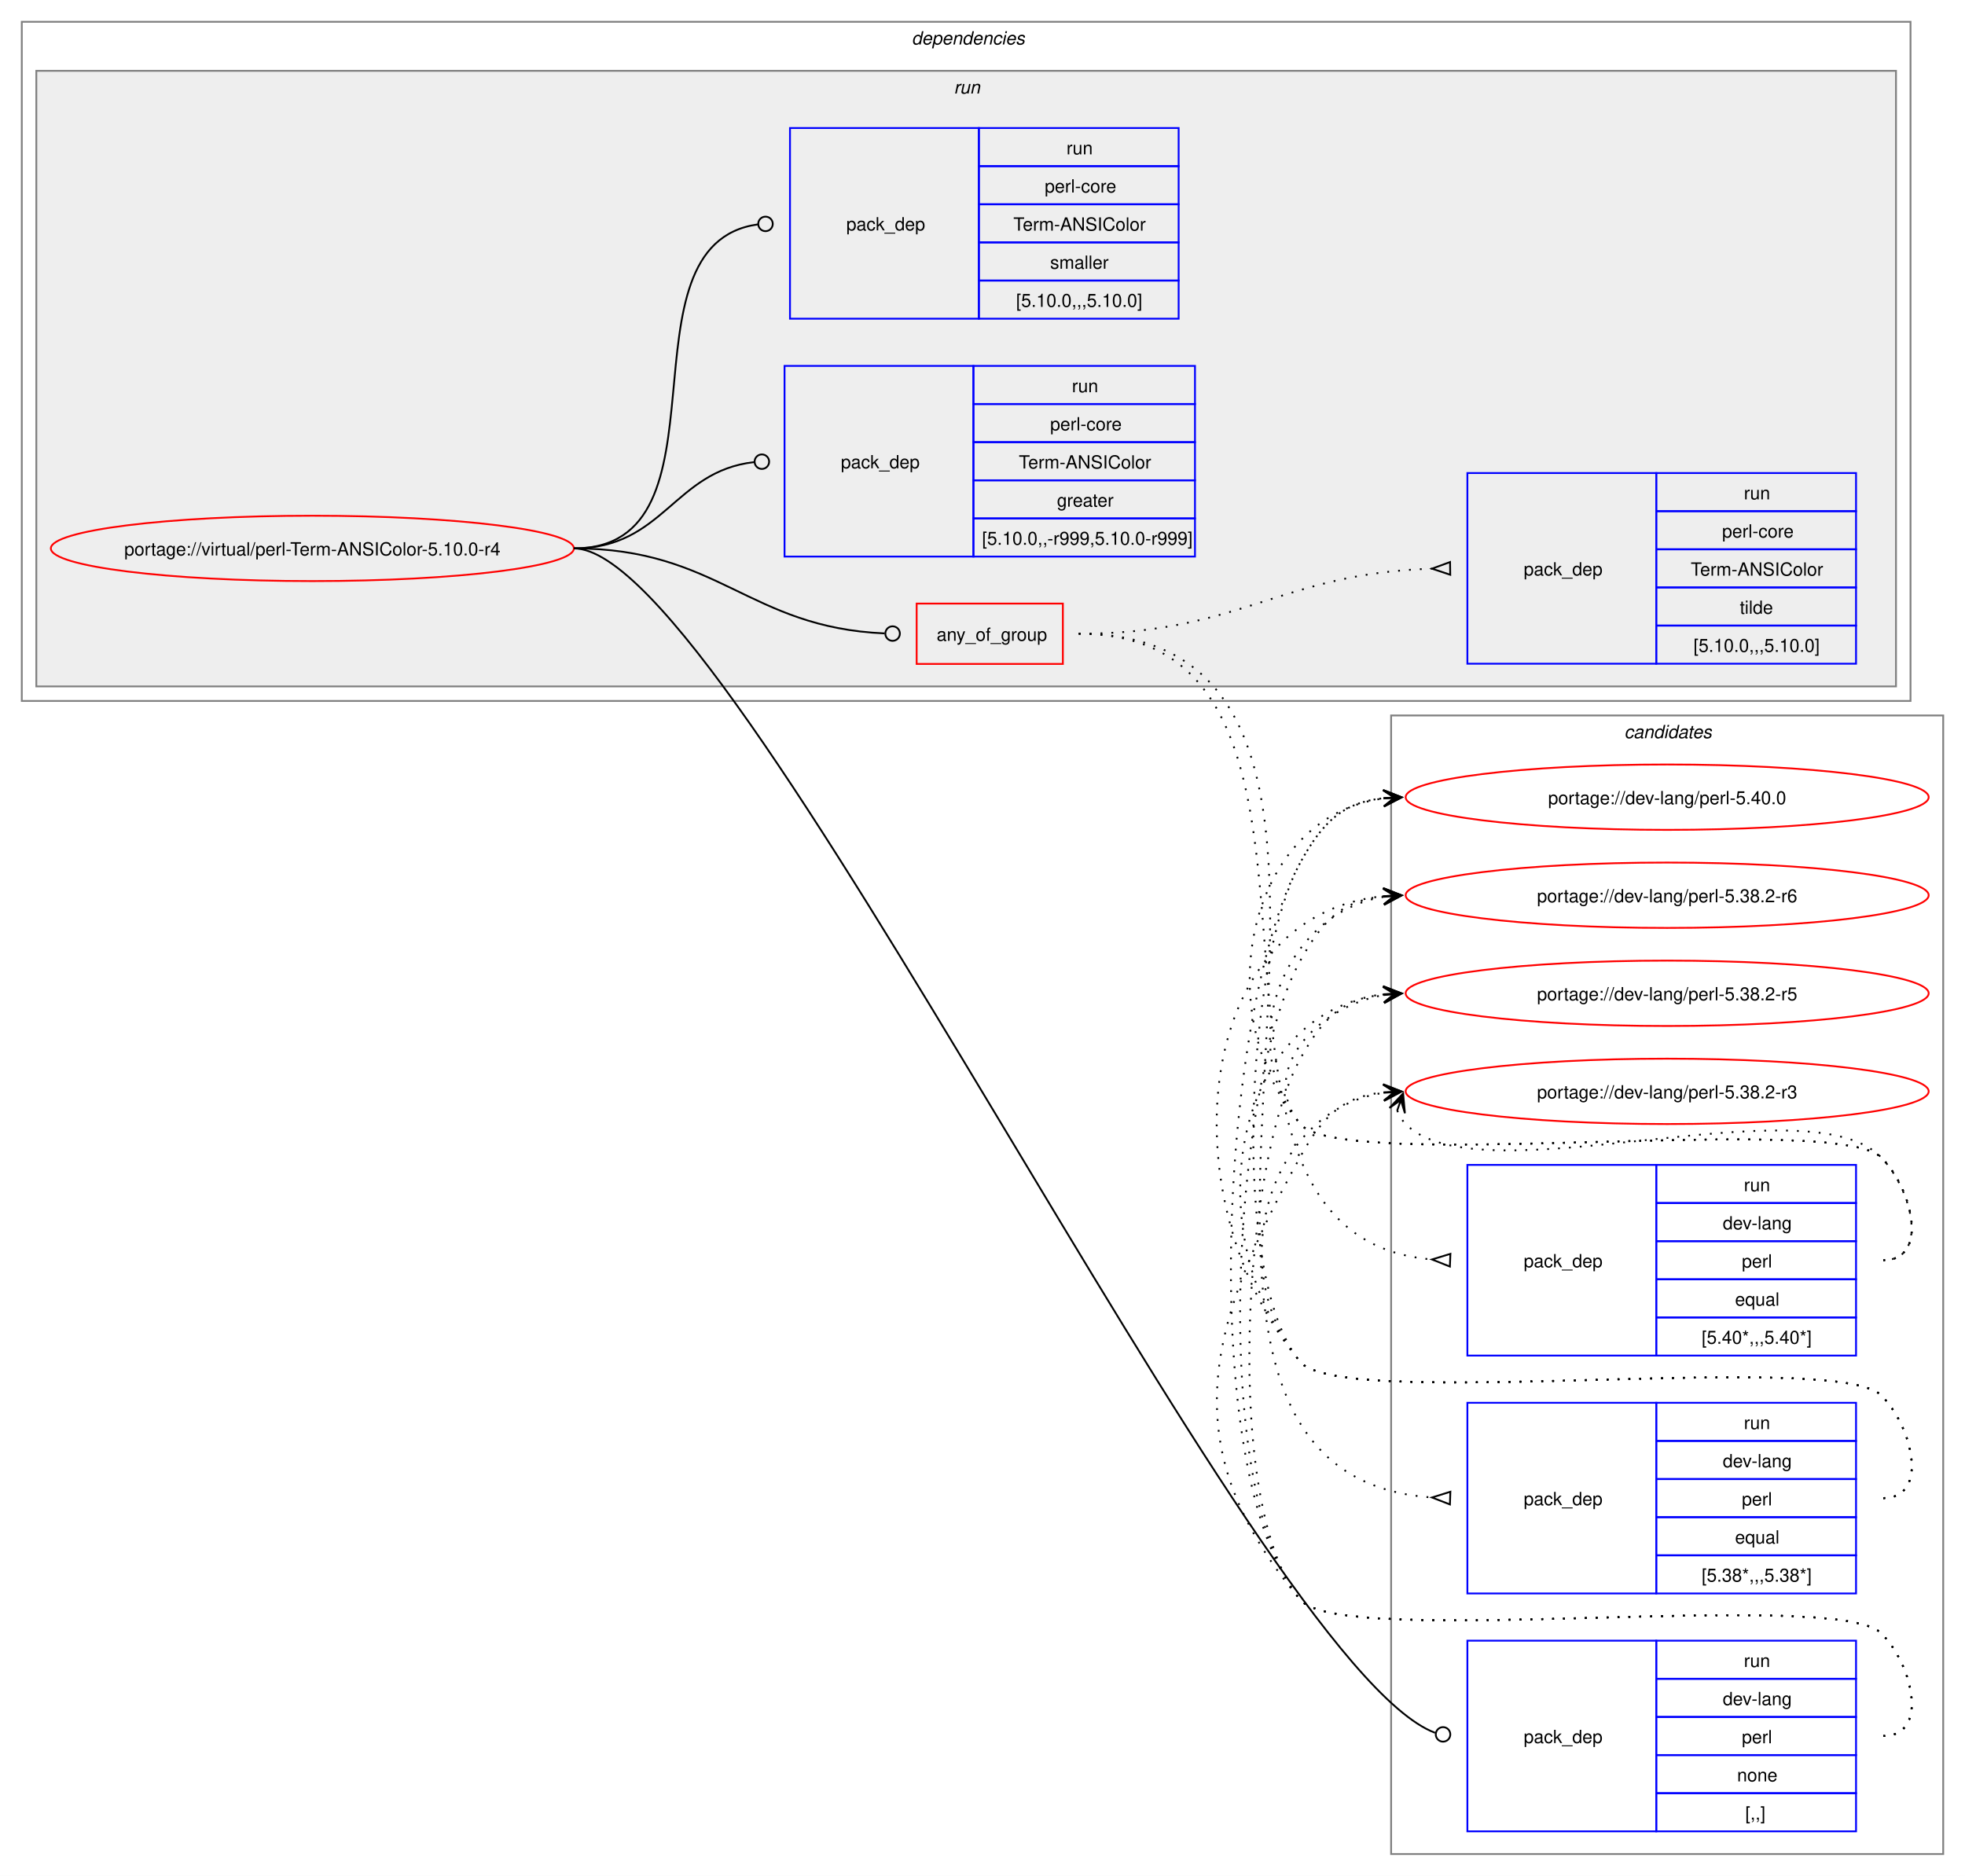
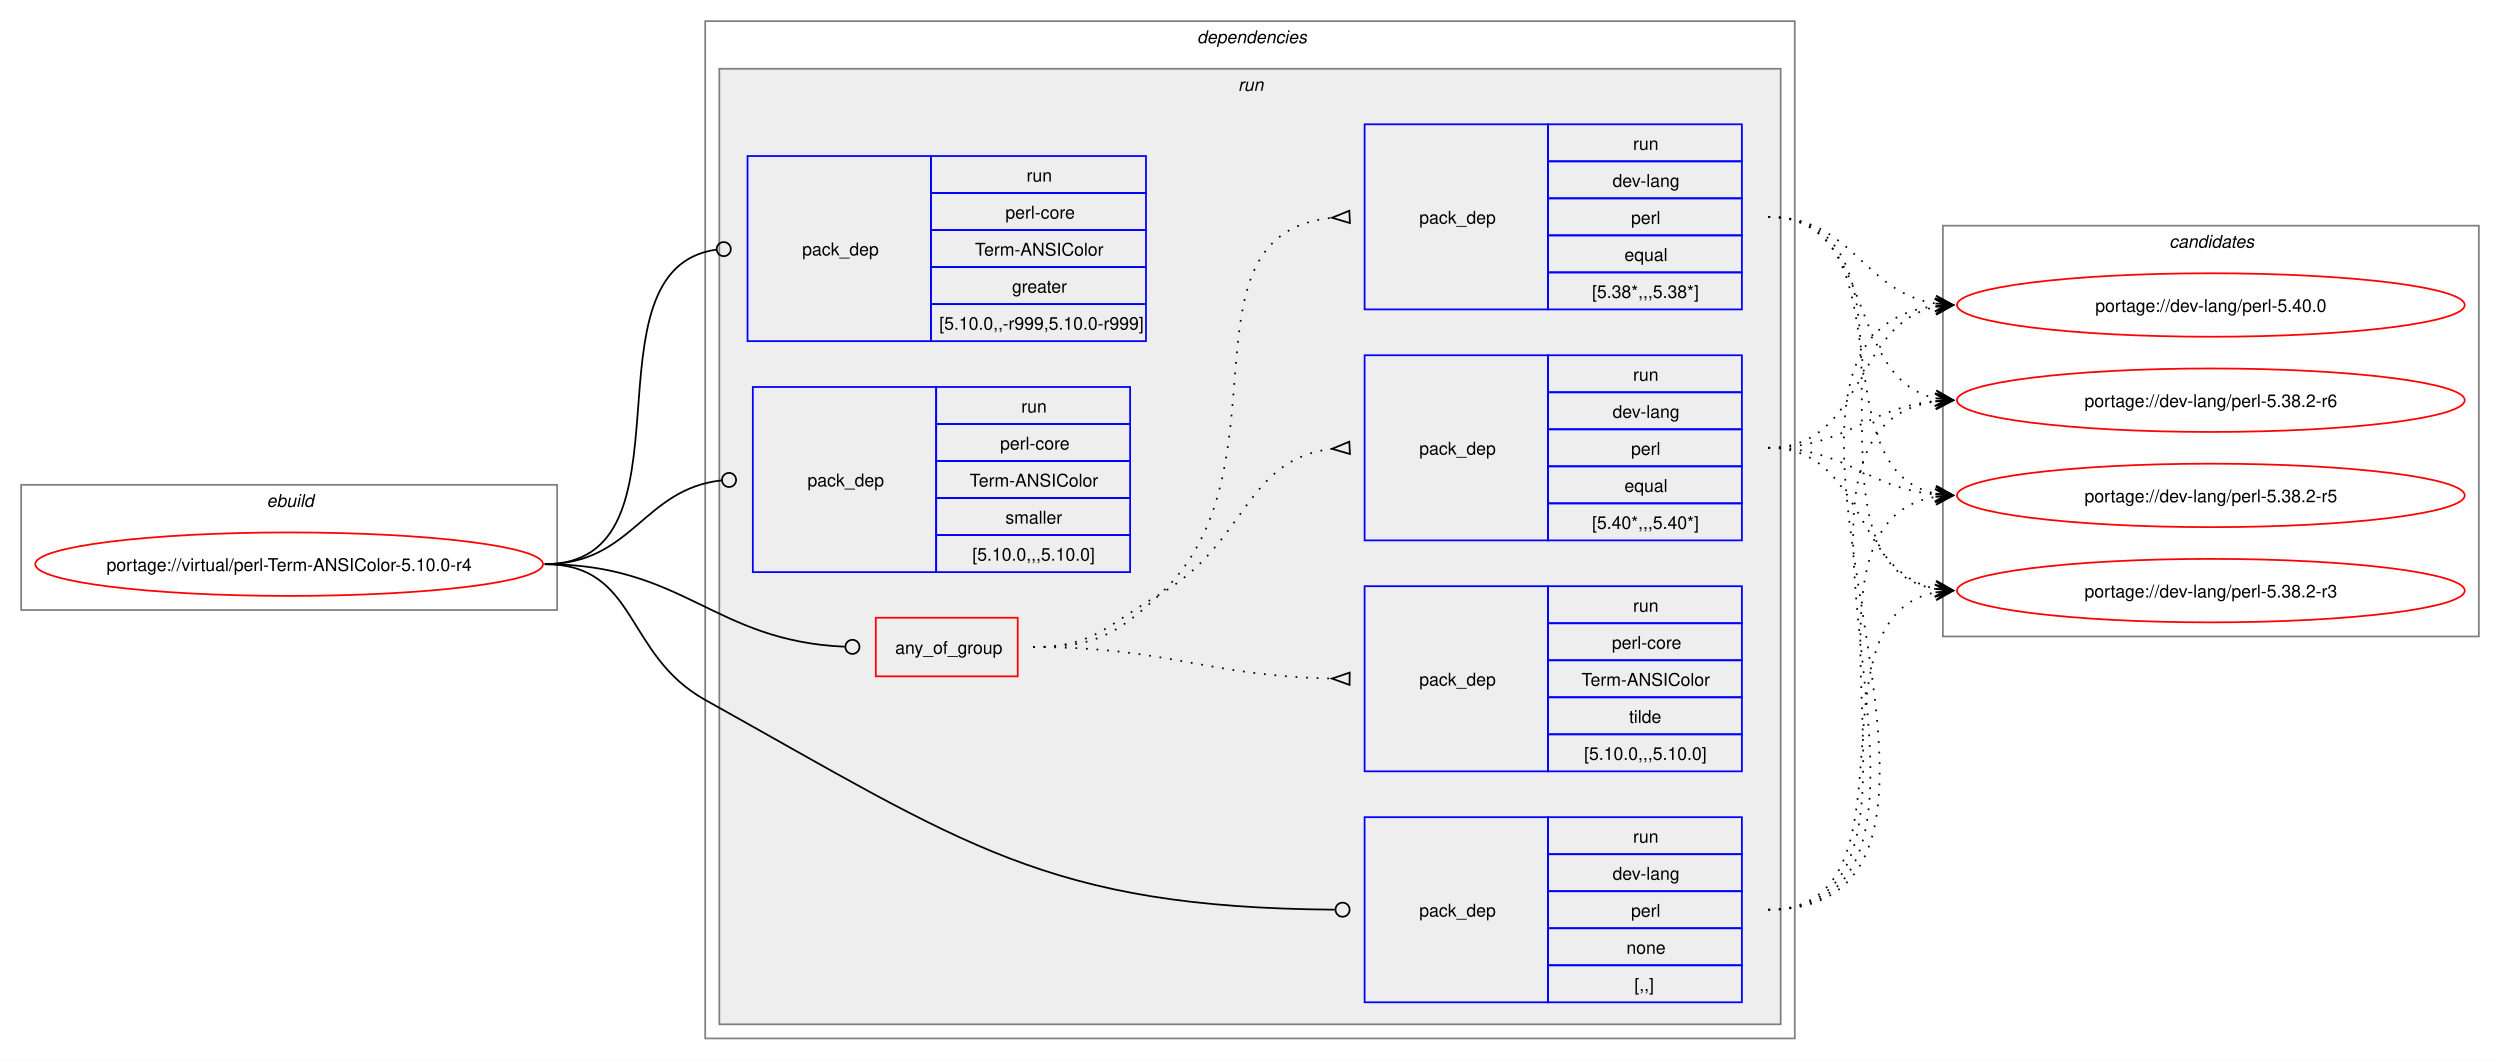
- <svg xmlns="http://www.w3.org/2000/svg" xmlns:xlink="http://www.w3.org/1999/xlink" width="1082pt" height="1033pt" viewBox="0.00 0.00 1082.00 1033.00">
-   <g id="graph0" class="graph" transform="scale(1 1) rotate(0) translate(4 1029)">
-     <polygon fill="white" stroke="none" points="-4,4 -4,-1029 1078,-1029 1078,4 -4,4" />
+ <svg xmlns="http://www.w3.org/2000/svg" xmlns:xlink="http://www.w3.org/1999/xlink" width="1418pt" height="601pt" viewBox="0.00 0.00 1418.00 601.00">
+   <g id="graph0" class="graph" transform="scale(1 1) rotate(0) translate(4 597)">
+     <polygon fill="white" stroke="none" points="-4,4 -4,-597 1414,-597 1414,4 -4,4" />
+     <g id="clust1" class="cluster">
+       <polygon fill="none" stroke="gray" points="8,-251 8,-322 312,-322 312,-251 8,-251" />
+       <text text-anchor="start" x="147.25" y="-309.5" font-family="Helvetica,sans-Serif" font-style="italic" font-size="10.00">ebuild</text>
+     </g>
+     <g id="clust2" class="cluster">
+       <polygon fill="none" stroke="gray" points="396,-8 396,-585 1014,-585 1014,-8 396,-8" />
+       <text text-anchor="start" x="675" y="-572.5" font-family="Helvetica,sans-Serif" font-style="italic" font-size="10.00">dependencies</text>
+     </g>
+     <g id="clust5" class="cluster">
+       <polygon fill="#eeeeee" stroke="gray" points="404,-16 404,-558 1006,-558 1006,-16 404,-16" />
+       <text text-anchor="start" x="698.25" y="-545.5" font-family="Helvetica,sans-Serif" font-style="italic" font-size="10.00">run</text>
+     </g>
    <g id="clust13" class="cluster">
-       <polygon fill="none" stroke="gray" points="762,-8 762,-635 1066,-635 1066,-8 762,-8" />
-       <text text-anchor="start" x="890.38" y="-622.5" font-family="Helvetica,sans-Serif" font-style="italic" font-size="10.00">candidates</text>
-     </g>
-     <g id="clust2" class="cluster">
-       <polygon fill="none" stroke="gray" points="8,-643 8,-1017 1048,-1017 1048,-643 8,-643" />
-       <text text-anchor="start" x="498" y="-1004.5" font-family="Helvetica,sans-Serif" font-style="italic" font-size="10.00">dependencies</text>
-     </g>
-     <g id="clust5" class="cluster">
-       <polygon fill="#eeeeee" stroke="gray" points="16,-651 16,-990 1040,-990 1040,-651 16,-651" />
-       <text text-anchor="start" x="521.25" y="-977.5" font-family="Helvetica,sans-Serif" font-style="italic" font-size="10.00">run</text>
+       <polygon fill="none" stroke="gray" points="1098,-236 1098,-469 1402,-469 1402,-236 1098,-236" />
+       <text text-anchor="start" x="1226.38" y="-456.5" font-family="Helvetica,sans-Serif" font-style="italic" font-size="10.00">candidates</text>
    </g>
    <g id="node1" class="node">
      <g id="a_node1">
        <a xlink:href="../virtual/perl-Term-ANSIColor-5.10.0-r4.svg" xlink:title="portage://virtual/perl-Term-ANSIColor-5.10.0-r4">
-           <ellipse fill="none" stroke="red" cx="168" cy="-727" rx="144" ry="18" />
-           <text text-anchor="middle" x="168" y="-723.12" font-family="Helvetica,sans-Serif" font-size="10.00">portage://virtual/perl-Term-ANSIColor-5.10.0-r4</text>
+           <ellipse fill="none" stroke="red" cx="160" cy="-277" rx="144" ry="18" />
+           <text text-anchor="middle" x="160" y="-273.12" font-family="Helvetica,sans-Serif" font-size="10.00">portage://virtual/perl-Term-ANSIColor-5.10.0-r4</text>
        </a>
      </g>
    </g>
    <g id="node2" class="node">
-       <polygon fill="none" stroke="red" points="500.75,-663.38 500.75,-696.62 581.25,-696.62 581.25,-663.38 500.75,-663.38" />
-       <text text-anchor="start" x="511.75" y="-676.12" font-family="Helvetica,sans-Serif" font-size="10.00">any_of_group</text>
+       <polygon fill="none" stroke="red" points="492.75,-213.38 492.75,-246.62 573.25,-246.62 573.25,-213.38 492.75,-213.38" />
+       <text text-anchor="start" x="503.75" y="-226.12" font-family="Helvetica,sans-Serif" font-size="10.00">any_of_group</text>
    </g>
    <g id="edge4" class="edge">
-       <path fill="none" stroke="black" d="M312,-727C391.61,-727 408.14,-683.42 483.07,-680.19" />
-       <ellipse fill="none" stroke="black" cx="487.5" cy="-680.1" rx="4" ry="4" />
+       <path fill="none" stroke="black" d="M305,-277C384.2,-277 400.58,-233.42 475.12,-230.19" />
+       <ellipse fill="none" stroke="black" cx="479.5" cy="-230.1" rx="4" ry="4" />
    </g>
    <g id="node6" class="node">
-       <polygon fill="none" stroke="blue" points="804,-20.5 804,-125.5 908,-125.5 908,-20.5 804,-20.5" />
-       <text text-anchor="start" x="835" y="-69.12" font-family="Helvetica,sans-Serif" font-size="10.00">pack_dep</text>
-       <polygon fill="none" stroke="blue" points="908,-104.5 908,-125.5 1018,-125.5 1018,-104.5 908,-104.5" />
-       <text text-anchor="start" x="956.25" y="-111" font-family="Helvetica,sans-Serif" font-size="10.00">run</text>
-       <polygon fill="none" stroke="blue" points="908,-83.5 908,-104.5 1018,-104.5 1018,-83.5 908,-83.5" />
-       <text text-anchor="start" x="944.62" y="-90" font-family="Helvetica,sans-Serif" font-size="10.00">dev-lang</text>
-       <polygon fill="none" stroke="blue" points="908,-62.5 908,-83.5 1018,-83.5 1018,-62.5 908,-62.5" />
-       <text text-anchor="start" x="955.12" y="-69" font-family="Helvetica,sans-Serif" font-size="10.00">perl</text>
-       <polygon fill="none" stroke="blue" points="908,-41.5 908,-62.5 1018,-62.5 1018,-41.5 908,-41.5" />
-       <text text-anchor="start" x="952.5" y="-48" font-family="Helvetica,sans-Serif" font-size="10.00">none</text>
-       <polygon fill="none" stroke="blue" points="908,-20.5 908,-41.5 1018,-41.5 1018,-20.5 908,-20.5" />
-       <text text-anchor="start" x="957" y="-27" font-family="Helvetica,sans-Serif" font-size="10.00">[,,]</text>
+       <polygon fill="none" stroke="blue" points="770,-28.5 770,-133.5 874,-133.5 874,-28.5 770,-28.5" />
+       <text text-anchor="start" x="801" y="-77.12" font-family="Helvetica,sans-Serif" font-size="10.00">pack_dep</text>
+       <polygon fill="none" stroke="blue" points="874,-112.5 874,-133.5 984,-133.5 984,-112.5 874,-112.5" />
+       <text text-anchor="start" x="922.25" y="-119" font-family="Helvetica,sans-Serif" font-size="10.00">run</text>
+       <polygon fill="none" stroke="blue" points="874,-91.5 874,-112.5 984,-112.5 984,-91.5 874,-91.5" />
+       <text text-anchor="start" x="910.62" y="-98" font-family="Helvetica,sans-Serif" font-size="10.00">dev-lang</text>
+       <polygon fill="none" stroke="blue" points="874,-70.5 874,-91.5 984,-91.5 984,-70.5 874,-70.5" />
+       <text text-anchor="start" x="921.12" y="-77" font-family="Helvetica,sans-Serif" font-size="10.00">perl</text>
+       <polygon fill="none" stroke="blue" points="874,-49.5 874,-70.5 984,-70.5 984,-49.5 874,-49.5" />
+       <text text-anchor="start" x="918.5" y="-56" font-family="Helvetica,sans-Serif" font-size="10.00">none</text>
+       <polygon fill="none" stroke="blue" points="874,-28.5 874,-49.5 984,-49.5 984,-28.5 874,-28.5" />
+       <text text-anchor="start" x="923" y="-35" font-family="Helvetica,sans-Serif" font-size="10.00">[,,]</text>
    </g>
    <g id="edge5" class="edge">
-       <path fill="none" stroke="black" d="M312,-727C399.6,-727 686.55,-112 786.22,-74.76" />
-       <ellipse fill="none" stroke="black" cx="790.59" cy="-73.89" rx="4" ry="4" />
+       <path fill="none" stroke="black" d="M305,-277C357.98,-277 349.72,-225.79 396,-200 542.8,-118.21 589.32,-82.27 753.09,-81.03" />
+       <ellipse fill="none" stroke="black" cx="757.5" cy="-81.02" rx="4" ry="4" />
    </g>
    <g id="node7" class="node">
-       <polygon fill="none" stroke="blue" points="428,-722.5 428,-827.5 532,-827.5 532,-722.5 428,-722.5" />
-       <text text-anchor="start" x="459" y="-771.12" font-family="Helvetica,sans-Serif" font-size="10.00">pack_dep</text>
-       <polygon fill="none" stroke="blue" points="532,-806.5 532,-827.5 654,-827.5 654,-806.5 532,-806.5" />
-       <text text-anchor="start" x="586.25" y="-813" font-family="Helvetica,sans-Serif" font-size="10.00">run</text>
-       <polygon fill="none" stroke="blue" points="532,-785.5 532,-806.5 654,-806.5 654,-785.5 532,-785.5" />
-       <text text-anchor="start" x="574.25" y="-792" font-family="Helvetica,sans-Serif" font-size="10.00">perl-core</text>
-       <polygon fill="none" stroke="blue" points="532,-764.5 532,-785.5 654,-785.5 654,-764.5 532,-764.5" />
-       <text text-anchor="start" x="557" y="-771" font-family="Helvetica,sans-Serif" font-size="10.00">Term-ANSIColor</text>
-       <polygon fill="none" stroke="blue" points="532,-743.5 532,-764.5 654,-764.5 654,-743.5 532,-743.5" />
-       <text text-anchor="start" x="578" y="-750" font-family="Helvetica,sans-Serif" font-size="10.00">greater</text>
-       <polygon fill="none" stroke="blue" points="532,-722.5 532,-743.5 654,-743.5 654,-722.5 532,-722.5" />
-       <text text-anchor="start" x="536.75" y="-729" font-family="Helvetica,sans-Serif" font-size="10.00">[5.10.0,,-r999,5.10.0-r999]</text>
+       <polygon fill="none" stroke="blue" points="420,-403.5 420,-508.5 524,-508.5 524,-403.5 420,-403.5" />
+       <text text-anchor="start" x="451" y="-452.12" font-family="Helvetica,sans-Serif" font-size="10.00">pack_dep</text>
+       <polygon fill="none" stroke="blue" points="524,-487.5 524,-508.5 646,-508.5 646,-487.5 524,-487.5" />
+       <text text-anchor="start" x="578.25" y="-494" font-family="Helvetica,sans-Serif" font-size="10.00">run</text>
+       <polygon fill="none" stroke="blue" points="524,-466.5 524,-487.5 646,-487.5 646,-466.5 524,-466.5" />
+       <text text-anchor="start" x="566.25" y="-473" font-family="Helvetica,sans-Serif" font-size="10.00">perl-core</text>
+       <polygon fill="none" stroke="blue" points="524,-445.5 524,-466.5 646,-466.5 646,-445.5 524,-445.5" />
+       <text text-anchor="start" x="549" y="-452" font-family="Helvetica,sans-Serif" font-size="10.00">Term-ANSIColor</text>
+       <polygon fill="none" stroke="blue" points="524,-424.5 524,-445.5 646,-445.5 646,-424.5 524,-424.5" />
+       <text text-anchor="start" x="570" y="-431" font-family="Helvetica,sans-Serif" font-size="10.00">greater</text>
+       <polygon fill="none" stroke="blue" points="524,-403.5 524,-424.5 646,-424.5 646,-403.5 524,-403.5" />
+       <text text-anchor="start" x="528.75" y="-410" font-family="Helvetica,sans-Serif" font-size="10.00">[5.10.0,,-r999,5.10.0-r999]</text>
    </g>
    <g id="edge6" class="edge">
-       <path fill="none" stroke="black" d="M312,-727C361.45,-727 366.96,-769.54 411.26,-774.52" />
-       <ellipse fill="none" stroke="black" cx="415.51" cy="-774.76" rx="4" ry="4" />
+       <path fill="none" stroke="black" d="M305,-277C394.39,-277 323.59,-444.31 402.34,-455.42" />
+       <ellipse fill="none" stroke="black" cx="406.51" cy="-455.7" rx="4" ry="4" />
    </g>
    <g id="node8" class="node">
-       <polygon fill="none" stroke="blue" points="431,-853.5 431,-958.5 535,-958.5 535,-853.5 431,-853.5" />
-       <text text-anchor="start" x="462" y="-902.12" font-family="Helvetica,sans-Serif" font-size="10.00">pack_dep</text>
-       <polygon fill="none" stroke="blue" points="535,-937.5 535,-958.5 645,-958.5 645,-937.5 535,-937.5" />
-       <text text-anchor="start" x="583.25" y="-944" font-family="Helvetica,sans-Serif" font-size="10.00">run</text>
-       <polygon fill="none" stroke="blue" points="535,-916.5 535,-937.5 645,-937.5 645,-916.5 535,-916.5" />
-       <text text-anchor="start" x="571.25" y="-923" font-family="Helvetica,sans-Serif" font-size="10.00">perl-core</text>
-       <polygon fill="none" stroke="blue" points="535,-895.5 535,-916.5 645,-916.5 645,-895.5 535,-895.5" />
-       <text text-anchor="start" x="554" y="-902" font-family="Helvetica,sans-Serif" font-size="10.00">Term-ANSIColor</text>
-       <polygon fill="none" stroke="blue" points="535,-874.5 535,-895.5 645,-895.5 645,-874.5 535,-874.5" />
-       <text text-anchor="start" x="574.25" y="-881" font-family="Helvetica,sans-Serif" font-size="10.00">smaller</text>
-       <polygon fill="none" stroke="blue" points="535,-853.5 535,-874.5 645,-874.5 645,-853.5 535,-853.5" />
-       <text text-anchor="start" x="555.5" y="-860" font-family="Helvetica,sans-Serif" font-size="10.00">[5.10.0,,,5.10.0]</text>
+       <polygon fill="none" stroke="blue" points="423,-272.5 423,-377.5 527,-377.5 527,-272.5 423,-272.5" />
+       <text text-anchor="start" x="454" y="-321.12" font-family="Helvetica,sans-Serif" font-size="10.00">pack_dep</text>
+       <polygon fill="none" stroke="blue" points="527,-356.5 527,-377.5 637,-377.5 637,-356.5 527,-356.5" />
+       <text text-anchor="start" x="575.25" y="-363" font-family="Helvetica,sans-Serif" font-size="10.00">run</text>
+       <polygon fill="none" stroke="blue" points="527,-335.5 527,-356.5 637,-356.5 637,-335.5 527,-335.5" />
+       <text text-anchor="start" x="563.25" y="-342" font-family="Helvetica,sans-Serif" font-size="10.00">perl-core</text>
+       <polygon fill="none" stroke="blue" points="527,-314.5 527,-335.5 637,-335.5 637,-314.5 527,-314.5" />
+       <text text-anchor="start" x="546" y="-321" font-family="Helvetica,sans-Serif" font-size="10.00">Term-ANSIColor</text>
+       <polygon fill="none" stroke="blue" points="527,-293.5 527,-314.5 637,-314.5 637,-293.5 527,-293.5" />
+       <text text-anchor="start" x="566.25" y="-300" font-family="Helvetica,sans-Serif" font-size="10.00">smaller</text>
+       <polygon fill="none" stroke="blue" points="527,-272.5 527,-293.5 637,-293.5 637,-272.5 527,-272.5" />
+       <text text-anchor="start" x="547.5" y="-279" font-family="Helvetica,sans-Serif" font-size="10.00">[5.10.0,,,5.10.0]</text>
    </g>
    <g id="edge7" class="edge">
-       <path fill="none" stroke="black" d="M312,-727C402.28,-727 333.53,-894.31 413.25,-905.42" />
-       <ellipse fill="none" stroke="black" cx="417.51" cy="-905.7" rx="4" ry="4" />
+       <path fill="none" stroke="black" d="M305,-277C354.83,-277 360.53,-319.54 405.19,-324.52" />
+       <ellipse fill="none" stroke="black" cx="409.51" cy="-324.76" rx="4" ry="4" />
    </g>
    <g id="node3" class="node">
-       <polygon fill="none" stroke="blue" points="804,-282.5 804,-387.5 908,-387.5 908,-282.5 804,-282.5" />
-       <text text-anchor="start" x="835" y="-331.12" font-family="Helvetica,sans-Serif" font-size="10.00">pack_dep</text>
-       <polygon fill="none" stroke="blue" points="908,-366.5 908,-387.5 1018,-387.5 1018,-366.5 908,-366.5" />
-       <text text-anchor="start" x="956.25" y="-373" font-family="Helvetica,sans-Serif" font-size="10.00">run</text>
-       <polygon fill="none" stroke="blue" points="908,-345.5 908,-366.5 1018,-366.5 1018,-345.5 908,-345.5" />
-       <text text-anchor="start" x="944.62" y="-352" font-family="Helvetica,sans-Serif" font-size="10.00">dev-lang</text>
-       <polygon fill="none" stroke="blue" points="908,-324.5 908,-345.5 1018,-345.5 1018,-324.5 908,-324.5" />
-       <text text-anchor="start" x="955.12" y="-331" font-family="Helvetica,sans-Serif" font-size="10.00">perl</text>
-       <polygon fill="none" stroke="blue" points="908,-303.5 908,-324.5 1018,-324.5 1018,-303.5 908,-303.5" />
-       <text text-anchor="start" x="951.38" y="-310" font-family="Helvetica,sans-Serif" font-size="10.00">equal</text>
-       <polygon fill="none" stroke="blue" points="908,-282.5 908,-303.5 1018,-303.5 1018,-282.5 908,-282.5" />
-       <text text-anchor="start" x="933" y="-289" font-family="Helvetica,sans-Serif" font-size="10.00">[5.40*,,,5.40*]</text>
+       <polygon fill="none" stroke="blue" points="770,-290.5 770,-395.5 874,-395.5 874,-290.5 770,-290.5" />
+       <text text-anchor="start" x="801" y="-339.12" font-family="Helvetica,sans-Serif" font-size="10.00">pack_dep</text>
+       <polygon fill="none" stroke="blue" points="874,-374.5 874,-395.5 984,-395.5 984,-374.5 874,-374.5" />
+       <text text-anchor="start" x="922.25" y="-381" font-family="Helvetica,sans-Serif" font-size="10.00">run</text>
+       <polygon fill="none" stroke="blue" points="874,-353.5 874,-374.5 984,-374.5 984,-353.5 874,-353.5" />
+       <text text-anchor="start" x="910.62" y="-360" font-family="Helvetica,sans-Serif" font-size="10.00">dev-lang</text>
+       <polygon fill="none" stroke="blue" points="874,-332.5 874,-353.5 984,-353.5 984,-332.5 874,-332.5" />
+       <text text-anchor="start" x="921.12" y="-339" font-family="Helvetica,sans-Serif" font-size="10.00">perl</text>
+       <polygon fill="none" stroke="blue" points="874,-311.5 874,-332.5 984,-332.5 984,-311.5 874,-311.5" />
+       <text text-anchor="start" x="917.38" y="-318" font-family="Helvetica,sans-Serif" font-size="10.00">equal</text>
+       <polygon fill="none" stroke="blue" points="874,-290.5 874,-311.5 984,-311.5 984,-290.5 874,-290.5" />
+       <text text-anchor="start" x="899" y="-297" font-family="Helvetica,sans-Serif" font-size="10.00">[5.40*,,,5.40*]</text>
    </g>
    <g id="edge1" class="edge">
-       <path fill="none" stroke="black" stroke-dasharray="1,5" d="M590,-680C764.7,-680 622.72,-349.01 784.44,-335.43" />
-       <polygon fill="none" stroke="black" points="794.64,-338.52 784.51,-335.43 794.36,-331.52 794.64,-338.52" />
+       <path fill="none" stroke="black" stroke-dasharray="1,5" d="M582,-230C616.67,-230 624,-242.62 654,-260 703.21,-288.51 701.85,-336.71 751.7,-342.44" />
+       <polygon fill="none" stroke="black" points="761.31,-346.47 751.52,-342.43 761.69,-339.48 761.31,-346.47" />
    </g>
    <g id="node4" class="node">
-       <polygon fill="none" stroke="blue" points="804,-151.5 804,-256.5 908,-256.5 908,-151.5 804,-151.5" />
-       <text text-anchor="start" x="835" y="-200.12" font-family="Helvetica,sans-Serif" font-size="10.00">pack_dep</text>
-       <polygon fill="none" stroke="blue" points="908,-235.5 908,-256.5 1018,-256.5 1018,-235.5 908,-235.5" />
-       <text text-anchor="start" x="956.25" y="-242" font-family="Helvetica,sans-Serif" font-size="10.00">run</text>
-       <polygon fill="none" stroke="blue" points="908,-214.5 908,-235.5 1018,-235.5 1018,-214.5 908,-214.5" />
-       <text text-anchor="start" x="944.62" y="-221" font-family="Helvetica,sans-Serif" font-size="10.00">dev-lang</text>
-       <polygon fill="none" stroke="blue" points="908,-193.5 908,-214.5 1018,-214.5 1018,-193.5 908,-193.5" />
-       <text text-anchor="start" x="955.12" y="-200" font-family="Helvetica,sans-Serif" font-size="10.00">perl</text>
-       <polygon fill="none" stroke="blue" points="908,-172.5 908,-193.5 1018,-193.5 1018,-172.5 908,-172.5" />
-       <text text-anchor="start" x="951.38" y="-179" font-family="Helvetica,sans-Serif" font-size="10.00">equal</text>
-       <polygon fill="none" stroke="blue" points="908,-151.5 908,-172.5 1018,-172.5 1018,-151.5 908,-151.5" />
-       <text text-anchor="start" x="933" y="-158" font-family="Helvetica,sans-Serif" font-size="10.00">[5.38*,,,5.38*]</text>
+       <polygon fill="none" stroke="blue" points="770,-421.5 770,-526.5 874,-526.5 874,-421.5 770,-421.5" />
+       <text text-anchor="start" x="801" y="-470.12" font-family="Helvetica,sans-Serif" font-size="10.00">pack_dep</text>
+       <polygon fill="none" stroke="blue" points="874,-505.5 874,-526.5 984,-526.5 984,-505.5 874,-505.5" />
+       <text text-anchor="start" x="922.25" y="-512" font-family="Helvetica,sans-Serif" font-size="10.00">run</text>
+       <polygon fill="none" stroke="blue" points="874,-484.5 874,-505.5 984,-505.5 984,-484.5 874,-484.5" />
+       <text text-anchor="start" x="910.62" y="-491" font-family="Helvetica,sans-Serif" font-size="10.00">dev-lang</text>
+       <polygon fill="none" stroke="blue" points="874,-463.5 874,-484.5 984,-484.5 984,-463.5 874,-463.5" />
+       <text text-anchor="start" x="921.12" y="-470" font-family="Helvetica,sans-Serif" font-size="10.00">perl</text>
+       <polygon fill="none" stroke="blue" points="874,-442.5 874,-463.5 984,-463.5 984,-442.5 874,-442.5" />
+       <text text-anchor="start" x="917.38" y="-449" font-family="Helvetica,sans-Serif" font-size="10.00">equal</text>
+       <polygon fill="none" stroke="blue" points="874,-421.5 874,-442.5 984,-442.5 984,-421.5 874,-421.5" />
+       <text text-anchor="start" x="899" y="-428" font-family="Helvetica,sans-Serif" font-size="10.00">[5.38*,,,5.38*]</text>
    </g>
    <g id="edge2" class="edge">
-       <path fill="none" stroke="black" stroke-dasharray="1,5" d="M590,-680C816.74,-680 572.53,-218.76 784.56,-204.35" />
-       <polygon fill="none" stroke="black" points="794.62,-207.51 784.51,-204.35 794.38,-200.52 794.62,-207.51" />
+       <path fill="none" stroke="black" stroke-dasharray="1,5" d="M582,-230C616.67,-230 628.61,-236.39 654,-260 729.27,-330 660.65,-464.14 751.43,-473.48" />
+       <polygon fill="none" stroke="black" points="761.33,-477.47 751.51,-473.49 761.67,-470.48 761.33,-477.47" />
    </g>
    <g id="node5" class="node">
-       <polygon fill="none" stroke="blue" points="804,-663.5 804,-768.5 908,-768.5 908,-663.5 804,-663.5" />
-       <text text-anchor="start" x="835" y="-712.12" font-family="Helvetica,sans-Serif" font-size="10.00">pack_dep</text>
-       <polygon fill="none" stroke="blue" points="908,-747.5 908,-768.5 1018,-768.5 1018,-747.5 908,-747.5" />
-       <text text-anchor="start" x="956.25" y="-754" font-family="Helvetica,sans-Serif" font-size="10.00">run</text>
-       <polygon fill="none" stroke="blue" points="908,-726.5 908,-747.5 1018,-747.5 1018,-726.5 908,-726.5" />
-       <text text-anchor="start" x="944.25" y="-733" font-family="Helvetica,sans-Serif" font-size="10.00">perl-core</text>
-       <polygon fill="none" stroke="blue" points="908,-705.5 908,-726.5 1018,-726.5 1018,-705.5 908,-705.5" />
-       <text text-anchor="start" x="927" y="-712" font-family="Helvetica,sans-Serif" font-size="10.00">Term-ANSIColor</text>
-       <polygon fill="none" stroke="blue" points="908,-684.5 908,-705.5 1018,-705.5 1018,-684.5 908,-684.5" />
-       <text text-anchor="start" x="954" y="-691" font-family="Helvetica,sans-Serif" font-size="10.00">tilde</text>
-       <polygon fill="none" stroke="blue" points="908,-663.5 908,-684.5 1018,-684.5 1018,-663.5 908,-663.5" />
-       <text text-anchor="start" x="928.5" y="-670" font-family="Helvetica,sans-Serif" font-size="10.00">[5.10.0,,,5.10.0]</text>
+       <polygon fill="none" stroke="blue" points="770,-159.5 770,-264.5 874,-264.5 874,-159.5 770,-159.5" />
+       <text text-anchor="start" x="801" y="-208.12" font-family="Helvetica,sans-Serif" font-size="10.00">pack_dep</text>
+       <polygon fill="none" stroke="blue" points="874,-243.5 874,-264.5 984,-264.5 984,-243.5 874,-243.5" />
+       <text text-anchor="start" x="922.25" y="-250" font-family="Helvetica,sans-Serif" font-size="10.00">run</text>
+       <polygon fill="none" stroke="blue" points="874,-222.5 874,-243.5 984,-243.5 984,-222.5 874,-222.5" />
+       <text text-anchor="start" x="910.25" y="-229" font-family="Helvetica,sans-Serif" font-size="10.00">perl-core</text>
+       <polygon fill="none" stroke="blue" points="874,-201.5 874,-222.5 984,-222.5 984,-201.5 874,-201.5" />
+       <text text-anchor="start" x="893" y="-208" font-family="Helvetica,sans-Serif" font-size="10.00">Term-ANSIColor</text>
+       <polygon fill="none" stroke="blue" points="874,-180.5 874,-201.5 984,-201.5 984,-180.5 874,-180.5" />
+       <text text-anchor="start" x="920" y="-187" font-family="Helvetica,sans-Serif" font-size="10.00">tilde</text>
+       <polygon fill="none" stroke="blue" points="874,-159.5 874,-180.5 984,-180.5 984,-159.5 874,-159.5" />
+       <text text-anchor="start" x="894.5" y="-166" font-family="Helvetica,sans-Serif" font-size="10.00">[5.10.0,,,5.10.0]</text>
    </g>
    <g id="edge3" class="edge">
-       <path fill="none" stroke="black" stroke-dasharray="1,5" d="M590,-680C678.89,-680 700.82,-713.24 784.48,-715.84" />
-       <polygon fill="none" stroke="black" points="794.45,-719.49 784.5,-715.84 794.55,-712.49 794.45,-719.49" />
+       <path fill="none" stroke="black" stroke-dasharray="1,5" d="M582,-230C658.79,-230 679.75,-213.58 751.52,-212.11" />
+       <polygon fill="none" stroke="black" points="761.54,-215.5 751.5,-212.11 761.46,-208.51 761.54,-215.5" />
    </g>
    <g id="node9" class="node">
      <g id="a_node9">
        <a xlink:href="../dev-lang/perl-5.40.0.svg" xlink:title="portage://dev-lang/perl-5.40.0">
-           <ellipse fill="none" stroke="red" cx="914" cy="-590" rx="144" ry="18" />
-           <text text-anchor="middle" x="914" y="-586.12" font-family="Helvetica,sans-Serif" font-size="10.00">portage://dev-lang/perl-5.40.0</text>
+           <ellipse fill="none" stroke="red" cx="1250" cy="-424" rx="144" ry="18" />
+           <text text-anchor="middle" x="1250" y="-420.12" font-family="Helvetica,sans-Serif" font-size="10.00">portage://dev-lang/perl-5.40.0</text>
        </a>
      </g>
    </g>
    <g id="edge8" class="edge">
-       <path fill="none" stroke="black" stroke-dasharray="1,5" d="M1033,-335C1058.12,-335 1049.6,-373.59 1032,-391.5 1007.04,-416.9 734.84,-382.68 712,-410 660.59,-471.49 682.83,-579.72 758.04,-589.32" />
-       <polygon fill="black" stroke="black" points="767.78,-589.92 757.52,-593.79 764.01,-589.69 757.8,-589.3 757.8,-589.3 757.8,-589.3 764.01,-589.69 758.08,-584.81 767.78,-589.92" />
+       <path fill="none" stroke="black" stroke-dasharray="1,5" d="M999,-343C1054.35,-343 1047.06,-413.6 1094.1,-422.98" />
+       <polygon fill="black" stroke="black" points="1103.79,-423.89 1093.41,-427.43 1100.02,-423.53 1093.83,-422.95 1093.83,-422.95 1093.83,-422.95 1100.02,-423.53 1094.25,-418.47 1103.79,-423.89" />
    </g>
    <g id="node10" class="node">
      <g id="a_node10">
        <a xlink:href="../dev-lang/perl-5.38.2-r6.svg" xlink:title="portage://dev-lang/perl-5.38.2-r6">
-           <ellipse fill="none" stroke="red" cx="914" cy="-536" rx="144" ry="18" />
-           <text text-anchor="middle" x="914" y="-532.12" font-family="Helvetica,sans-Serif" font-size="10.00">portage://dev-lang/perl-5.38.2-r6</text>
+           <ellipse fill="none" stroke="red" cx="1250" cy="-370" rx="144" ry="18" />
+           <text text-anchor="middle" x="1250" y="-366.12" font-family="Helvetica,sans-Serif" font-size="10.00">portage://dev-lang/perl-5.38.2-r6</text>
        </a>
      </g>
    </g>
    <g id="edge9" class="edge">
-       <path fill="none" stroke="black" stroke-dasharray="1,5" d="M1033,-335C1058.12,-335 1049.6,-373.59 1032,-391.5 1007.04,-416.9 734.84,-382.68 712,-410 674.96,-454.3 703.58,-526.57 758.14,-535.16" />
-       <polygon fill="black" stroke="black" points="767.79,-535.91 757.47,-539.62 764.01,-535.61 757.82,-535.13 757.82,-535.13 757.82,-535.13 764.01,-535.61 758.16,-530.65 767.79,-535.91" />
+       <path fill="none" stroke="black" stroke-dasharray="1,5" d="M999,-343C1043.63,-343 1054.68,-365.75 1093.8,-369.48" />
+       <polygon fill="black" stroke="black" points="1103.78,-369.94 1093.59,-373.98 1100.01,-369.77 1093.79,-369.48 1093.79,-369.48 1093.79,-369.48 1100.01,-369.77 1094,-364.99 1103.78,-369.94" />
    </g>
    <g id="node11" class="node">
      <g id="a_node11">
        <a xlink:href="../dev-lang/perl-5.38.2-r5.svg" xlink:title="portage://dev-lang/perl-5.38.2-r5">
-           <ellipse fill="none" stroke="red" cx="914" cy="-482" rx="144" ry="18" />
-           <text text-anchor="middle" x="914" y="-478.12" font-family="Helvetica,sans-Serif" font-size="10.00">portage://dev-lang/perl-5.38.2-r5</text>
+           <ellipse fill="none" stroke="red" cx="1250" cy="-316" rx="144" ry="18" />
+           <text text-anchor="middle" x="1250" y="-312.12" font-family="Helvetica,sans-Serif" font-size="10.00">portage://dev-lang/perl-5.38.2-r5</text>
        </a>
      </g>
    </g>
    <g id="edge10" class="edge">
-       <path fill="none" stroke="black" stroke-dasharray="1,5" d="M1033,-335C1058.12,-335 1049.6,-373.59 1032,-391.5 1007.04,-416.9 734.84,-382.68 712,-410 688.17,-438.5 721.13,-474.76 758.01,-481.05" />
-       <polygon fill="black" stroke="black" points="767.79,-481.9 757.44,-485.52 764.02,-481.57 757.82,-481.03 757.82,-481.03 757.82,-481.03 764.02,-481.57 758.21,-476.55 767.79,-481.9" />
+       <path fill="none" stroke="black" stroke-dasharray="1,5" d="M999,-343C1043.63,-343 1054.68,-320.25 1093.8,-316.52" />
+       <polygon fill="black" stroke="black" points="1103.78,-316.06 1094,-321.01 1100.01,-316.23 1093.79,-316.52 1093.79,-316.52 1093.79,-316.52 1100.01,-316.23 1093.59,-312.02 1103.78,-316.06" />
    </g>
    <g id="node12" class="node">
      <g id="a_node12">
        <a xlink:href="../dev-lang/perl-5.38.2-r3.svg" xlink:title="portage://dev-lang/perl-5.38.2-r3">
-           <ellipse fill="none" stroke="red" cx="914" cy="-428" rx="144" ry="18" />
-           <text text-anchor="middle" x="914" y="-424.12" font-family="Helvetica,sans-Serif" font-size="10.00">portage://dev-lang/perl-5.38.2-r3</text>
+           <ellipse fill="none" stroke="red" cx="1250" cy="-262" rx="144" ry="18" />
+           <text text-anchor="middle" x="1250" y="-258.12" font-family="Helvetica,sans-Serif" font-size="10.00">portage://dev-lang/perl-5.38.2-r3</text>
        </a>
      </g>
    </g>
    <g id="edge11" class="edge">
-       <path fill="none" stroke="black" stroke-dasharray="1,5" d="M765.37,-417.45C766.4,-414.7 768.07,-411.96 770,-410 810.96,-368.42 991.83,-433.85 1032,-391.5 1049.28,-373.28 1058.12,-335 1033,-335" />
-       <polygon fill="black" stroke="black" points="768.6,-426.85 761.09,-418.86 767.37,-423.27 765.34,-417.39 765.34,-417.39 765.34,-417.39 767.37,-423.27 769.6,-415.93 768.6,-426.85" />
+       <path fill="none" stroke="black" stroke-dasharray="1,5" d="M999,-343C1054.35,-343 1047.06,-272.4 1094.1,-263.02" />
+       <polygon fill="black" stroke="black" points="1103.79,-262.11 1094.25,-267.53 1100.02,-262.47 1093.83,-263.05 1093.83,-263.05 1093.83,-263.05 1100.02,-262.47 1093.41,-258.57 1103.79,-262.11" />
    </g>
    <g id="edge12" class="edge">
-       <path fill="none" stroke="black" stroke-dasharray="1,5" d="M1033,-204C1058.12,-204 1049.6,-242.59 1032,-260.5 1007.04,-285.9 734.84,-251.68 712,-279 672.8,-325.88 682.5,-500.48 712,-554 724.54,-576.76 735.66,-587.12 757.94,-589.47" />
-       <polygon fill="black" stroke="black" points="767.78,-589.94 757.58,-593.96 764.01,-589.76 757.79,-589.46 757.79,-589.46 757.79,-589.46 764.01,-589.76 758.01,-584.97 767.78,-589.94" />
+       <path fill="none" stroke="black" stroke-dasharray="1,5" d="M999,-474C1047.12,-474 1052.34,-431.33 1093.93,-424.83" />
+       <polygon fill="black" stroke="black" points="1103.78,-424.09 1094.15,-429.32 1100.01,-424.37 1093.81,-424.83 1093.81,-424.83 1093.81,-424.83 1100.01,-424.37 1093.48,-420.35 1103.78,-424.09" />
    </g>
    <g id="edge13" class="edge">
-       <path fill="none" stroke="black" stroke-dasharray="1,5" d="M1033,-204C1058.12,-204 1049.6,-242.59 1032,-260.5 1007.04,-285.9 734.84,-251.68 712,-279 639.37,-365.87 651.13,-525.3 758.01,-535.49" />
-       <polygon fill="black" stroke="black" points="767.78,-535.94 757.58,-539.97 764.01,-535.77 757.79,-535.48 757.79,-535.48 757.79,-535.48 764.01,-535.77 758,-530.98 767.78,-535.94" />
+       <path fill="none" stroke="black" stroke-dasharray="1,5" d="M999,-474C1061,-474 1041.81,-382.21 1093.98,-371.1" />
+       <polygon fill="black" stroke="black" points="1103.79,-370.12 1094.28,-375.59 1100.02,-370.5 1093.84,-371.11 1093.84,-371.11 1093.84,-371.11 1100.02,-370.5 1093.39,-366.63 1103.79,-370.12" />
    </g>
    <g id="edge14" class="edge">
-       <path fill="none" stroke="black" stroke-dasharray="1,5" d="M1033,-204C1058.12,-204 1049.6,-242.59 1032,-260.5 1007.04,-285.9 734.84,-251.68 712,-279 654.36,-347.95 673.51,-471.34 757.82,-481.35" />
-       <polygon fill="black" stroke="black" points="767.78,-481.93 757.54,-485.84 764.01,-481.71 757.8,-481.35 757.8,-481.35 757.8,-481.35 764.01,-481.71 758.06,-476.86 767.78,-481.93" />
+       <path fill="none" stroke="black" stroke-dasharray="1,5" d="M999,-474C1079.6,-474 1026.03,-330.47 1094.05,-317.01" />
+       <polygon fill="black" stroke="black" points="1103.79,-316.11 1094.24,-321.51 1100.02,-316.46 1093.83,-317.03 1093.83,-317.03 1093.83,-317.03 1100.02,-316.46 1093.42,-312.55 1103.79,-316.11" />
    </g>
    <g id="edge15" class="edge">
-       <path fill="none" stroke="black" stroke-dasharray="1,5" d="M1033,-204C1058.12,-204 1049.6,-242.59 1032,-260.5 1007.04,-285.9 734.84,-251.68 712,-279 668.92,-330.53 694.98,-418.13 758.12,-427.23" />
-       <polygon fill="black" stroke="black" points="767.78,-427.91 757.49,-431.7 764.01,-427.65 757.81,-427.21 757.81,-427.21 757.81,-427.21 764.01,-427.65 758.13,-422.72 767.78,-427.91" />
+       <path fill="none" stroke="black" stroke-dasharray="1,5" d="M999,-474C1100.33,-474 1007.33,-277.84 1093.85,-262.9" />
+       <polygon fill="black" stroke="black" points="1103.79,-262.1 1094.18,-267.39 1100.02,-262.4 1093.82,-262.9 1093.82,-262.9 1093.82,-262.9 1100.02,-262.4 1093.46,-258.42 1103.79,-262.1" />
    </g>
    <g id="edge16" class="edge">
-       <path fill="none" stroke="black" stroke-dasharray="1,5" d="M1033,-73C1058.12,-73 1049.6,-111.59 1032,-129.5 1007.04,-154.9 734.84,-120.68 712,-148 654.13,-217.22 668.45,-474.98 712,-554 724.54,-576.76 735.66,-587.12 757.94,-589.47" />
-       <polygon fill="black" stroke="black" points="767.78,-589.94 757.58,-593.96 764.01,-589.76 757.79,-589.46 757.79,-589.46 757.79,-589.46 764.01,-589.76 758.01,-584.97 767.78,-589.94" />
+       <path fill="none" stroke="black" stroke-dasharray="1,5" d="M999,-81C1154.66,-81 955.63,-407.46 1093.97,-423.4" />
+       <polygon fill="black" stroke="black" points="1103.78,-423.93 1093.55,-427.88 1100.01,-423.73 1093.8,-423.39 1093.8,-423.39 1093.8,-423.39 1100.01,-423.73 1094.04,-418.89 1103.78,-423.93" />
    </g>
    <g id="edge17" class="edge">
-       <path fill="none" stroke="black" stroke-dasharray="1,5" d="M1033,-73C1058.12,-73 1049.6,-111.59 1032,-129.5 1007.04,-154.9 734.84,-120.68 712,-148 661.83,-208.01 674.24,-431.49 712,-500 724.54,-522.76 735.66,-533.12 757.94,-535.47" />
-       <polygon fill="black" stroke="black" points="767.78,-535.94 757.58,-539.96 764.01,-535.76 757.79,-535.46 757.79,-535.46 757.79,-535.46 764.01,-535.76 758.01,-530.97 767.78,-535.94" />
+       <path fill="none" stroke="black" stroke-dasharray="1,5" d="M999,-81C1131.94,-81 977.44,-353.86 1094.1,-369.32" />
+       <polygon fill="black" stroke="black" points="1103.78,-369.92 1093.52,-373.79 1100.01,-369.69 1093.8,-369.3 1093.8,-369.3 1093.8,-369.3 1100.01,-369.69 1094.08,-364.81 1103.78,-369.92" />
    </g>
    <g id="edge18" class="edge">
-       <path fill="none" stroke="black" stroke-dasharray="1,5" d="M1033,-73C1058.12,-73 1049.6,-111.59 1032,-129.5 1007.04,-154.9 734.84,-120.68 712,-148 669.52,-198.8 680.03,-388 712,-446 724.54,-468.76 735.66,-479.12 757.94,-481.47" />
-       <polygon fill="black" stroke="black" points="767.78,-481.94 757.58,-485.96 764.01,-481.76 757.79,-481.46 757.79,-481.46 757.79,-481.46 764.01,-481.76 758.01,-476.97 767.78,-481.94" />
+       <path fill="none" stroke="black" stroke-dasharray="1,5" d="M999,-81C1109.66,-81 998.56,-300.21 1094.07,-315.2" />
+       <polygon fill="black" stroke="black" points="1103.78,-315.91 1093.48,-319.66 1100.01,-315.63 1093.81,-315.18 1093.81,-315.18 1093.81,-315.18 1100.01,-315.63 1094.14,-310.69 1103.78,-315.91" />
    </g>
    <g id="edge19" class="edge">
-       <path fill="none" stroke="black" stroke-dasharray="1,5" d="M1033,-73C1058.12,-73 1049.6,-111.59 1032,-129.5 1007.04,-154.9 734.84,-120.68 712,-148 642.44,-231.2 659.65,-297.03 712,-392 724.54,-414.76 735.66,-425.12 757.94,-427.47" />
-       <polygon fill="black" stroke="black" points="767.78,-427.94 757.58,-431.96 764.01,-427.76 757.79,-427.46 757.79,-427.46 757.79,-427.46 764.01,-427.76 758.01,-422.97 767.78,-427.94" />
+       <path fill="none" stroke="black" stroke-dasharray="1,5" d="M999,-81C1088.22,-81 1018.37,-246.78 1093.92,-261.03" />
+       <polygon fill="black" stroke="black" points="1103.79,-261.89 1093.43,-265.5 1100.02,-261.56 1093.82,-261.02 1093.82,-261.02 1093.82,-261.02 1100.02,-261.56 1094.22,-256.54 1103.79,-261.89" />
    </g>
  </g>
</svg>
